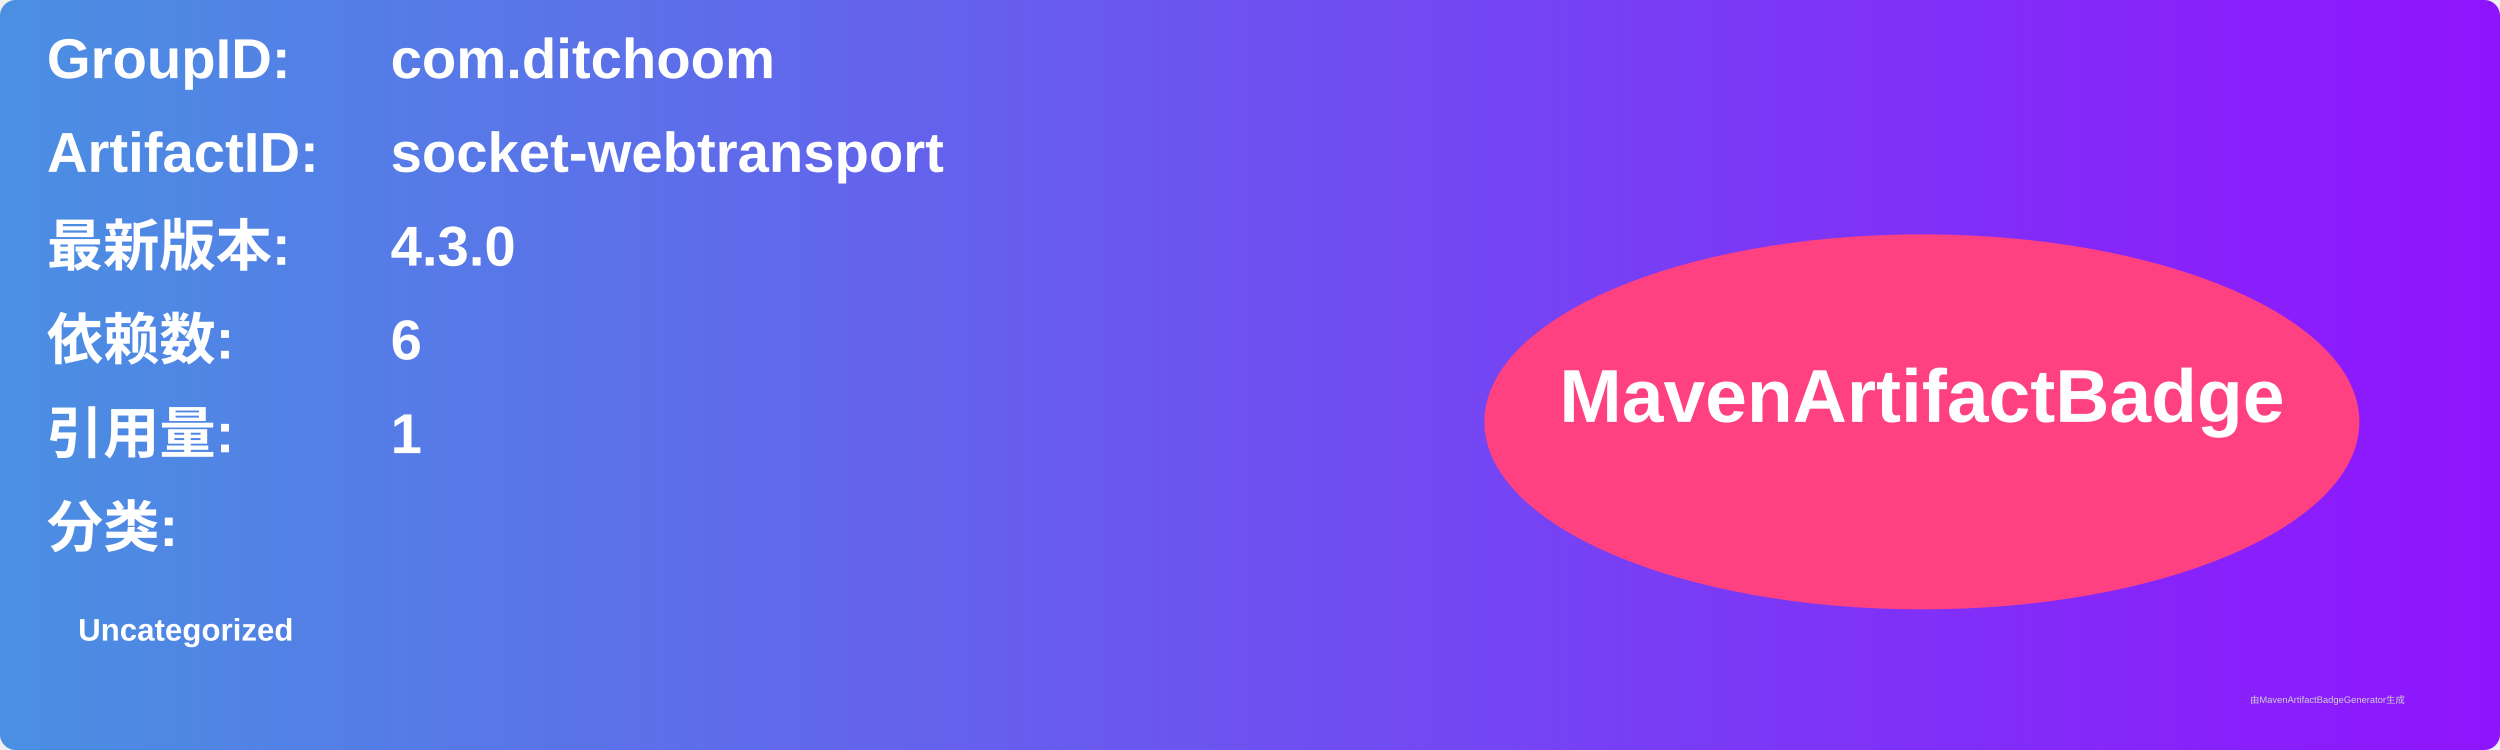
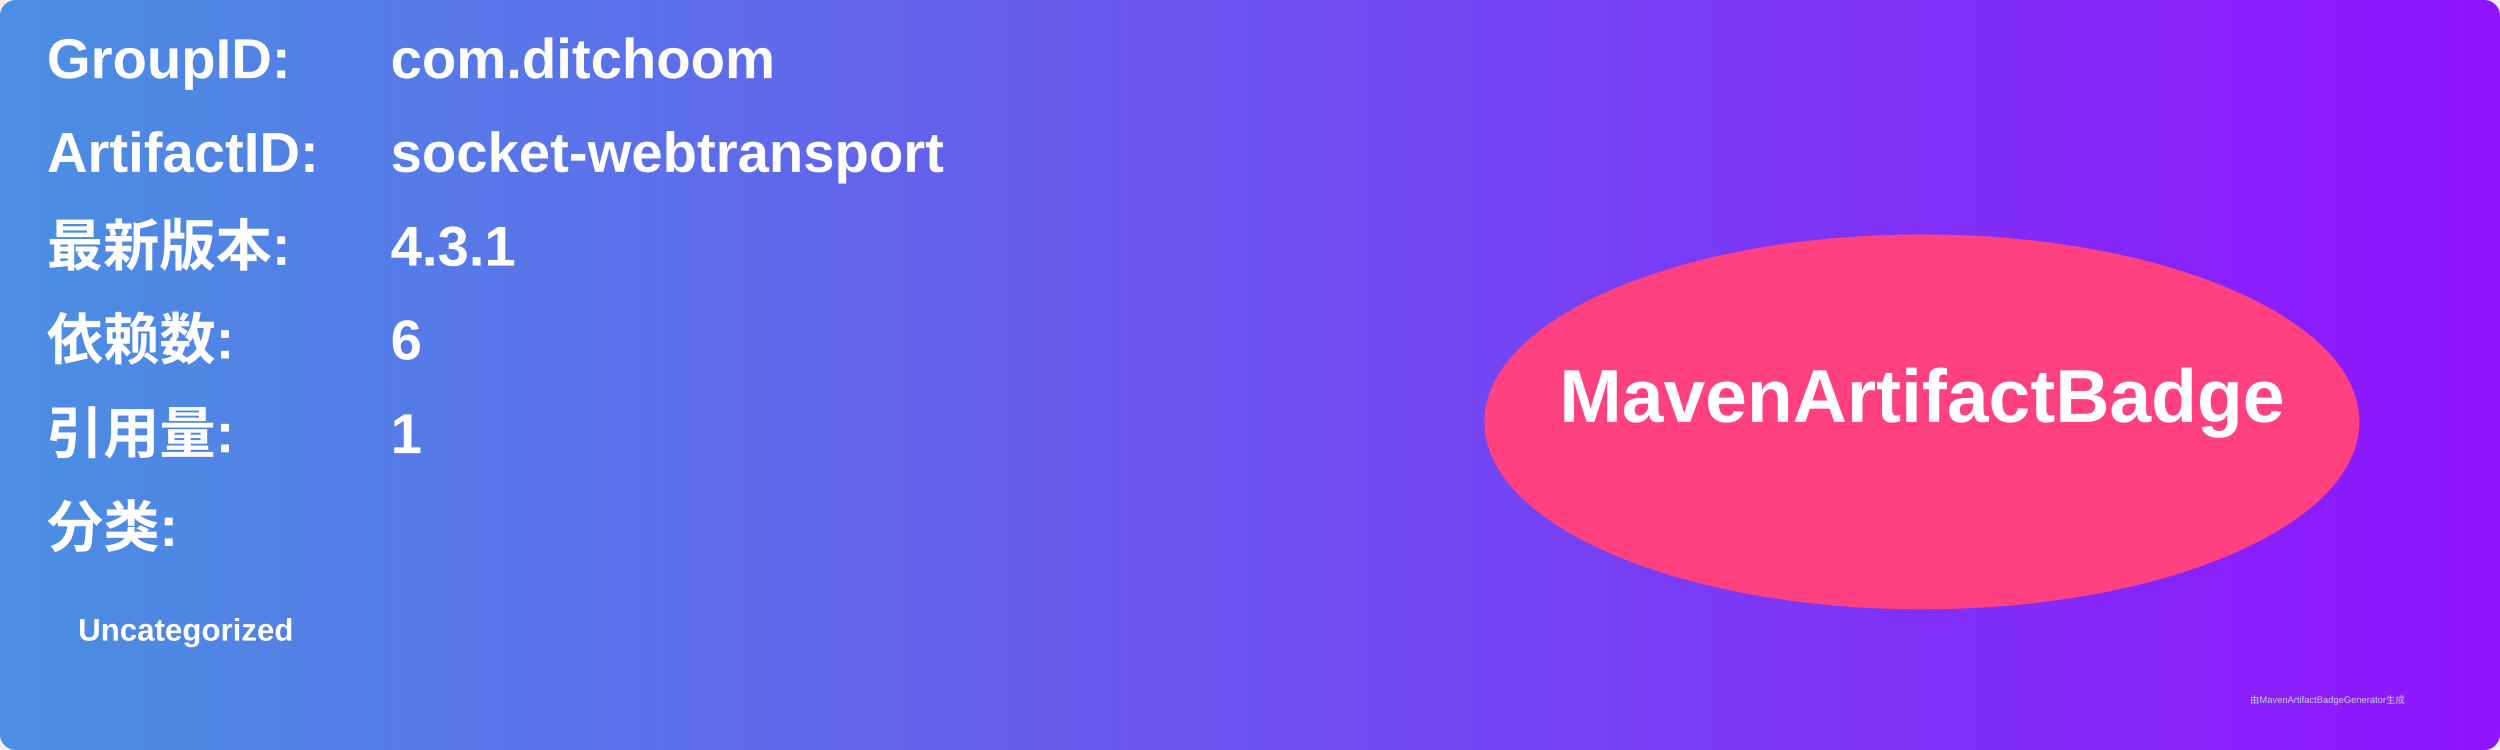
<svg xmlns="http://www.w3.org/2000/svg" width="800" height="240" viewBox="0 0 800 240">
  <linearGradient id="grad" x1="0%" y1="0%" x2="100%" y2="0%">
    <stop offset="0%" stop-color="#4a90e2" />
    <stop offset="100%" stop-color="#9013fe" />
  </linearGradient>
  <rect width="100%" height="100%" rx="5" ry="5" fill="url(#grad)" />
  <g transform="translate(15, 15)">
    <text x="0" y="10" font-family="Arial" font-size="18" fill="white" font-weight="bold" width="260">GroupID:</text>
    <text x="110" y="10" font-family="Arial" font-size="18" fill="white" font-weight="bold" width="460">com.ditchoom</text>
    <text x="0" y="40" font-family="Arial" font-size="18" fill="white" font-weight="bold" width="260">ArtifactID:</text>
    <text x="110" y="40" font-family="Arial" font-size="18" fill="white" font-weight="bold" width="460">socket-webtransport</text>
    <text x="0" y="70" font-family="Arial" font-size="18" fill="white" font-weight="bold">最新版本:</text>
    <text x="110" y="70" font-family="Arial" font-size="18" fill="white" font-weight="bold">
-       <tspan font-weight="bold">4.3.0</tspan>
+       <tspan font-weight="bold">4.3.1</tspan>
    </text>
    <text x="0" y="100" font-family="Arial" font-size="18" fill="white" font-weight="bold">依赖数: </text>
    <text x="110" y="100" font-family="Arial" font-size="18" fill="white">
      <tspan font-weight="bold">6</tspan>
    </text>
    <text x="0" y="130" font-family="Arial" font-size="18" fill="white" font-weight="bold">引用量: </text>
    <text x="110" y="130" font-family="Arial" font-size="18" fill="white">
      <tspan font-weight="bold">1</tspan>
    </text>
    <text x="0" y="160" font-family="Arial" font-size="18" fill="white" font-weight="bold">分类:</text>
    <text x="10" y="190" font-family="Arial" font-size="10" fill="white">
      <tspan font-weight="bold">Uncategorized</tspan>
    </text>
    <ellipse cx="600" cy="120" rx="140" ry="60" fill="#ff4081" />
    <text x="600" y="120" text-anchor="middle" font-family="Arial" font-size="24" fill="white" font-weight="bold">MavenArtifactBadge</text>
  </g>
  <text x="720" y="225" font-family="Arial" font-size="3" fill="#d0d0d0">由MavenArtifactBadgeGenerator生成</text>
</svg>
